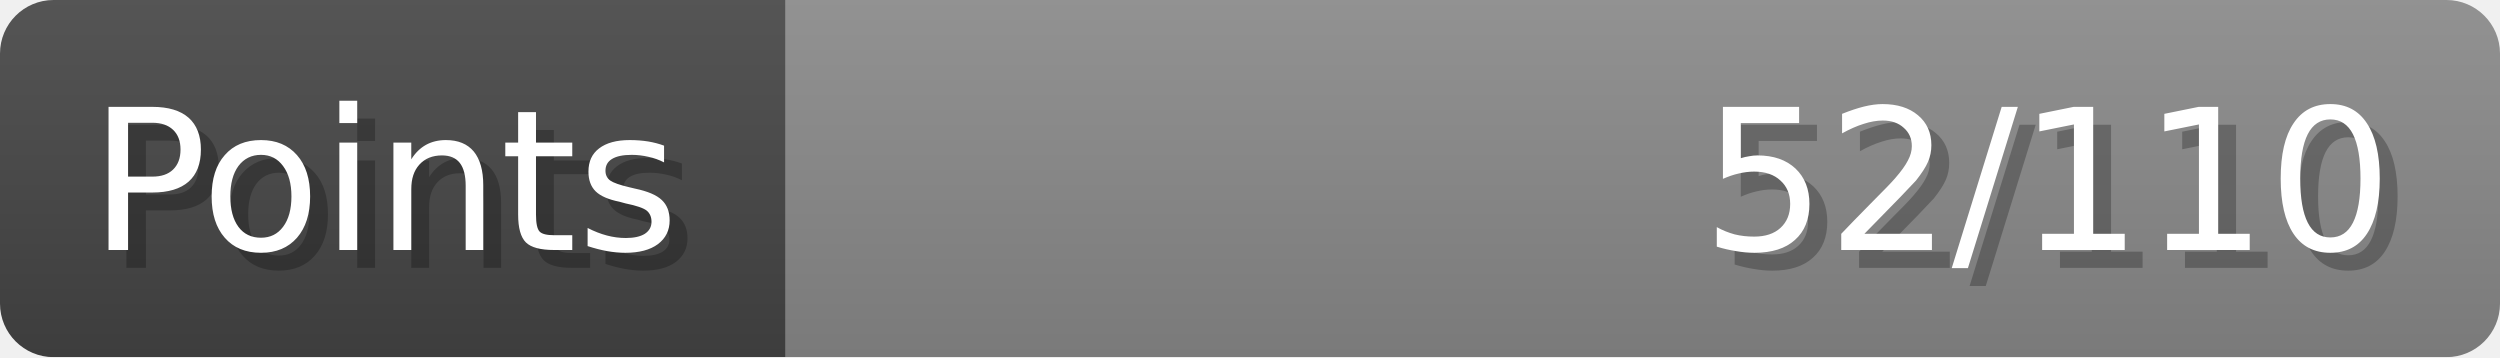
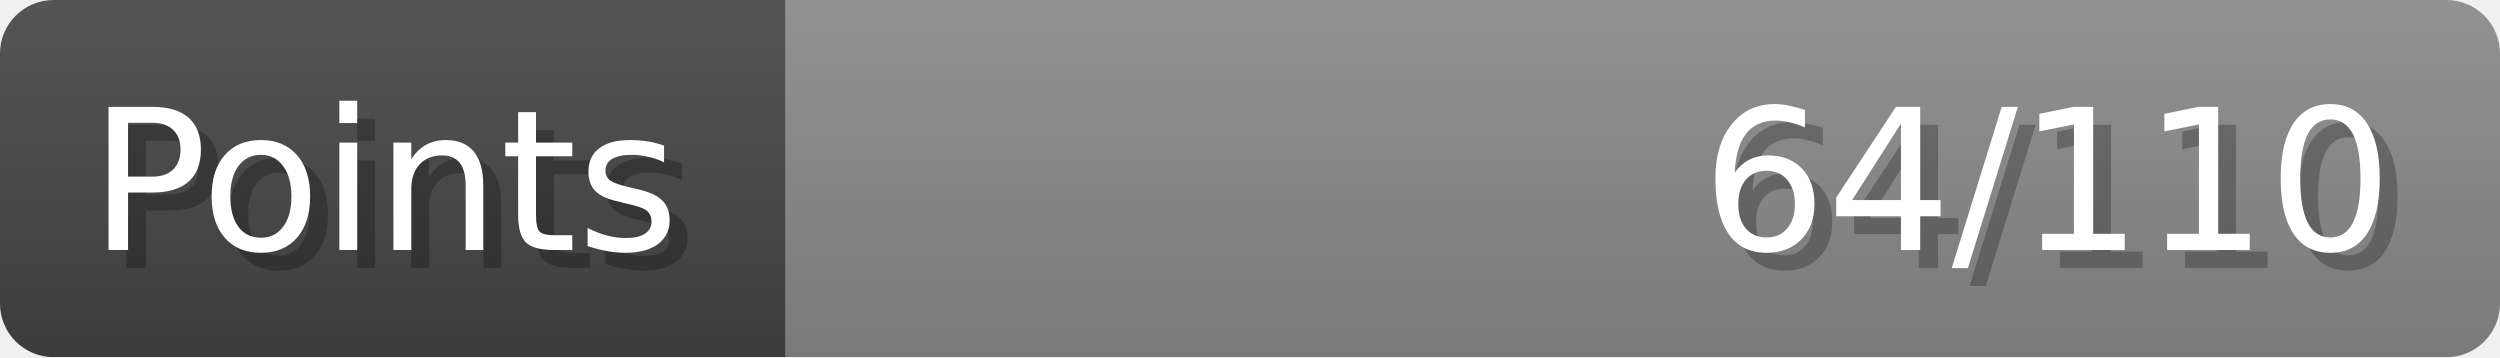
- <svg xmlns="http://www.w3.org/2000/svg" width="140px" height="20px" role="img" aria-label="Points: 52/110">
+ <svg xmlns="http://www.w3.org/2000/svg" width="140px" height="20px" role="img" aria-label="Points: 64/110">
  <linearGradient id="a" x2="0" y2="100%">
    <stop offset="0" stop-opacity=".1" stop-color="#EEE" />
    <stop offset="1" stop-opacity=".1" />
  </linearGradient>
  <mask id="m">
    <rect width="100%" height="100%" rx="3" fill="#FFF" />
  </mask>
  <g mask="url(#m)">
    <rect x="0" y="0" width="44" height="20" fill="#444" />
    <svg x="44" y="0" width="96" height="20">
      <rect width="100%" height="100%" fill="#888888" />
      <rect width="0%" height="100%" fill="#33CC11" transform="">
-         <animate attributeName="width" begin="0.5s" dur="600ms" from="0%" to="47%" repeatCount="1" fill="freeze" calcMode="spline" keyTimes="0; 1" keySplines="0.3, 0.61, 0.355, 1" />
+         <animate attributeName="width" begin="0.5s" dur="600ms" from="0%" to="58%" repeatCount="1" fill="freeze" calcMode="spline" keyTimes="0; 1" keySplines="0.3, 0.61, 0.355, 1" />
      </rect>
    </svg>
    <rect width="140" height="20" fill="url(#a)" />
  </g>
  <g aria-hidden="true" font-size="11" font-family="Verdana, DejaVu Sans, sans-serif" fill="#FFFFFF">
    <text x="6" y="15" fill="#000" opacity="0.25">Points</text>
    <text x="5" y="14">Points</text>
-     <text x="135" y="15" fill="#000" opacity="0.25" text-anchor="end">52/110</text>
-     <text x="134" y="14" text-anchor="end">52/110</text>
+     <text x="135" y="15" fill="#000" opacity="0.25" text-anchor="end">64/110</text>
+     <text x="134" y="14" text-anchor="end">64/110</text>
  </g>
</svg>
